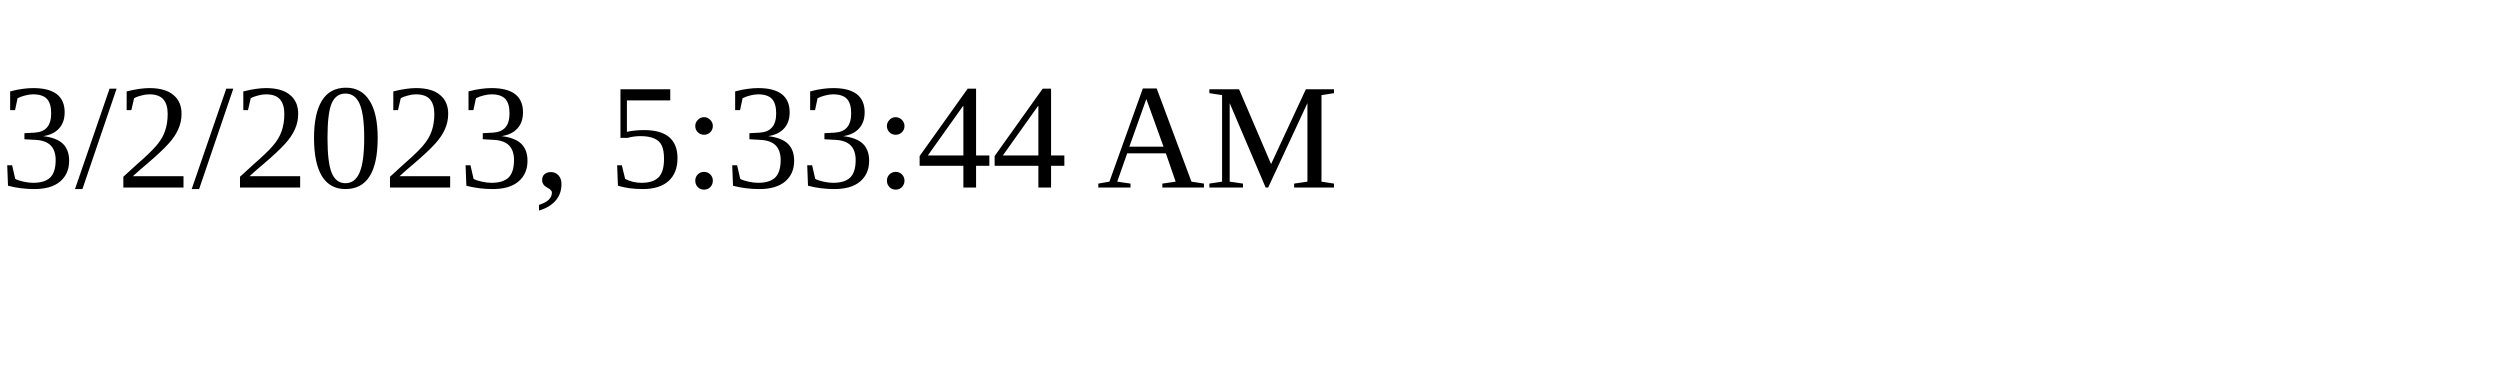
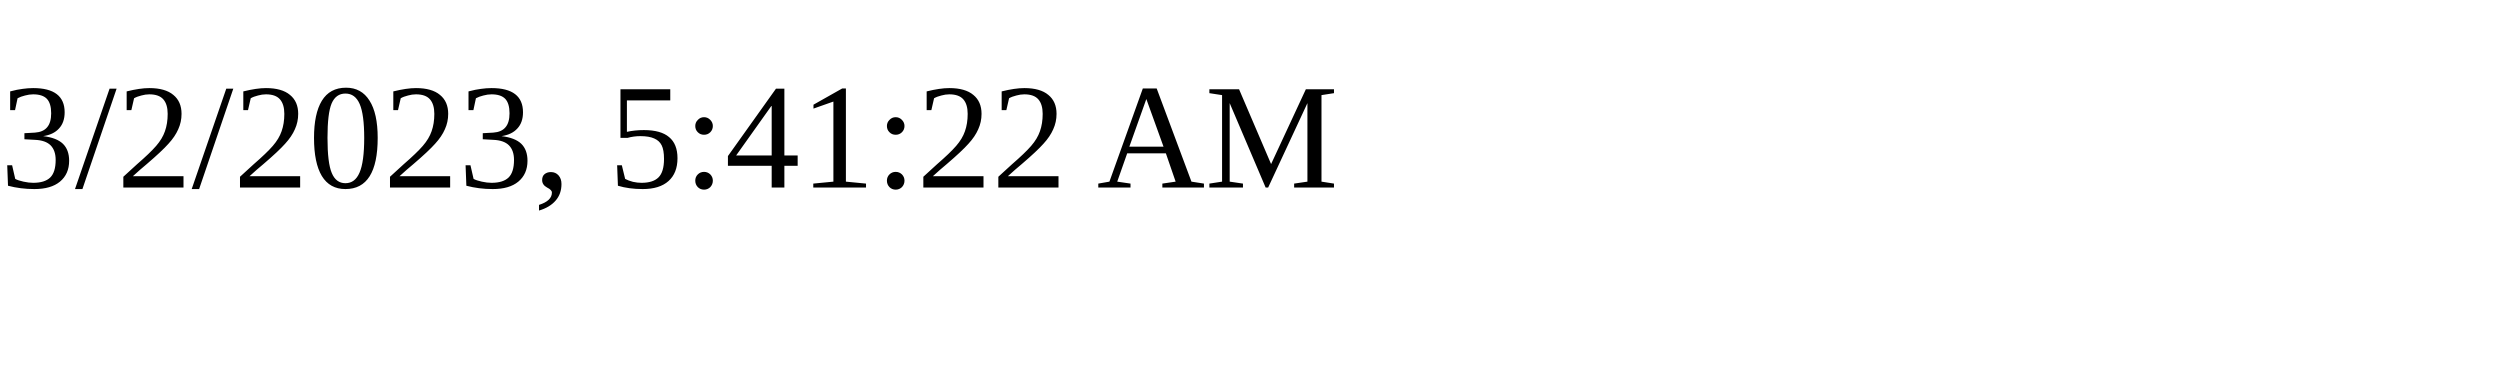
<svg xmlns="http://www.w3.org/2000/svg" height="30" width="200">
-   <text x="0" y="15">3/2/2023, 5:33:44 AM</text>
+   <text x="0" y="15">3/2/2023, 5:41:22 AM</text>
</svg>
